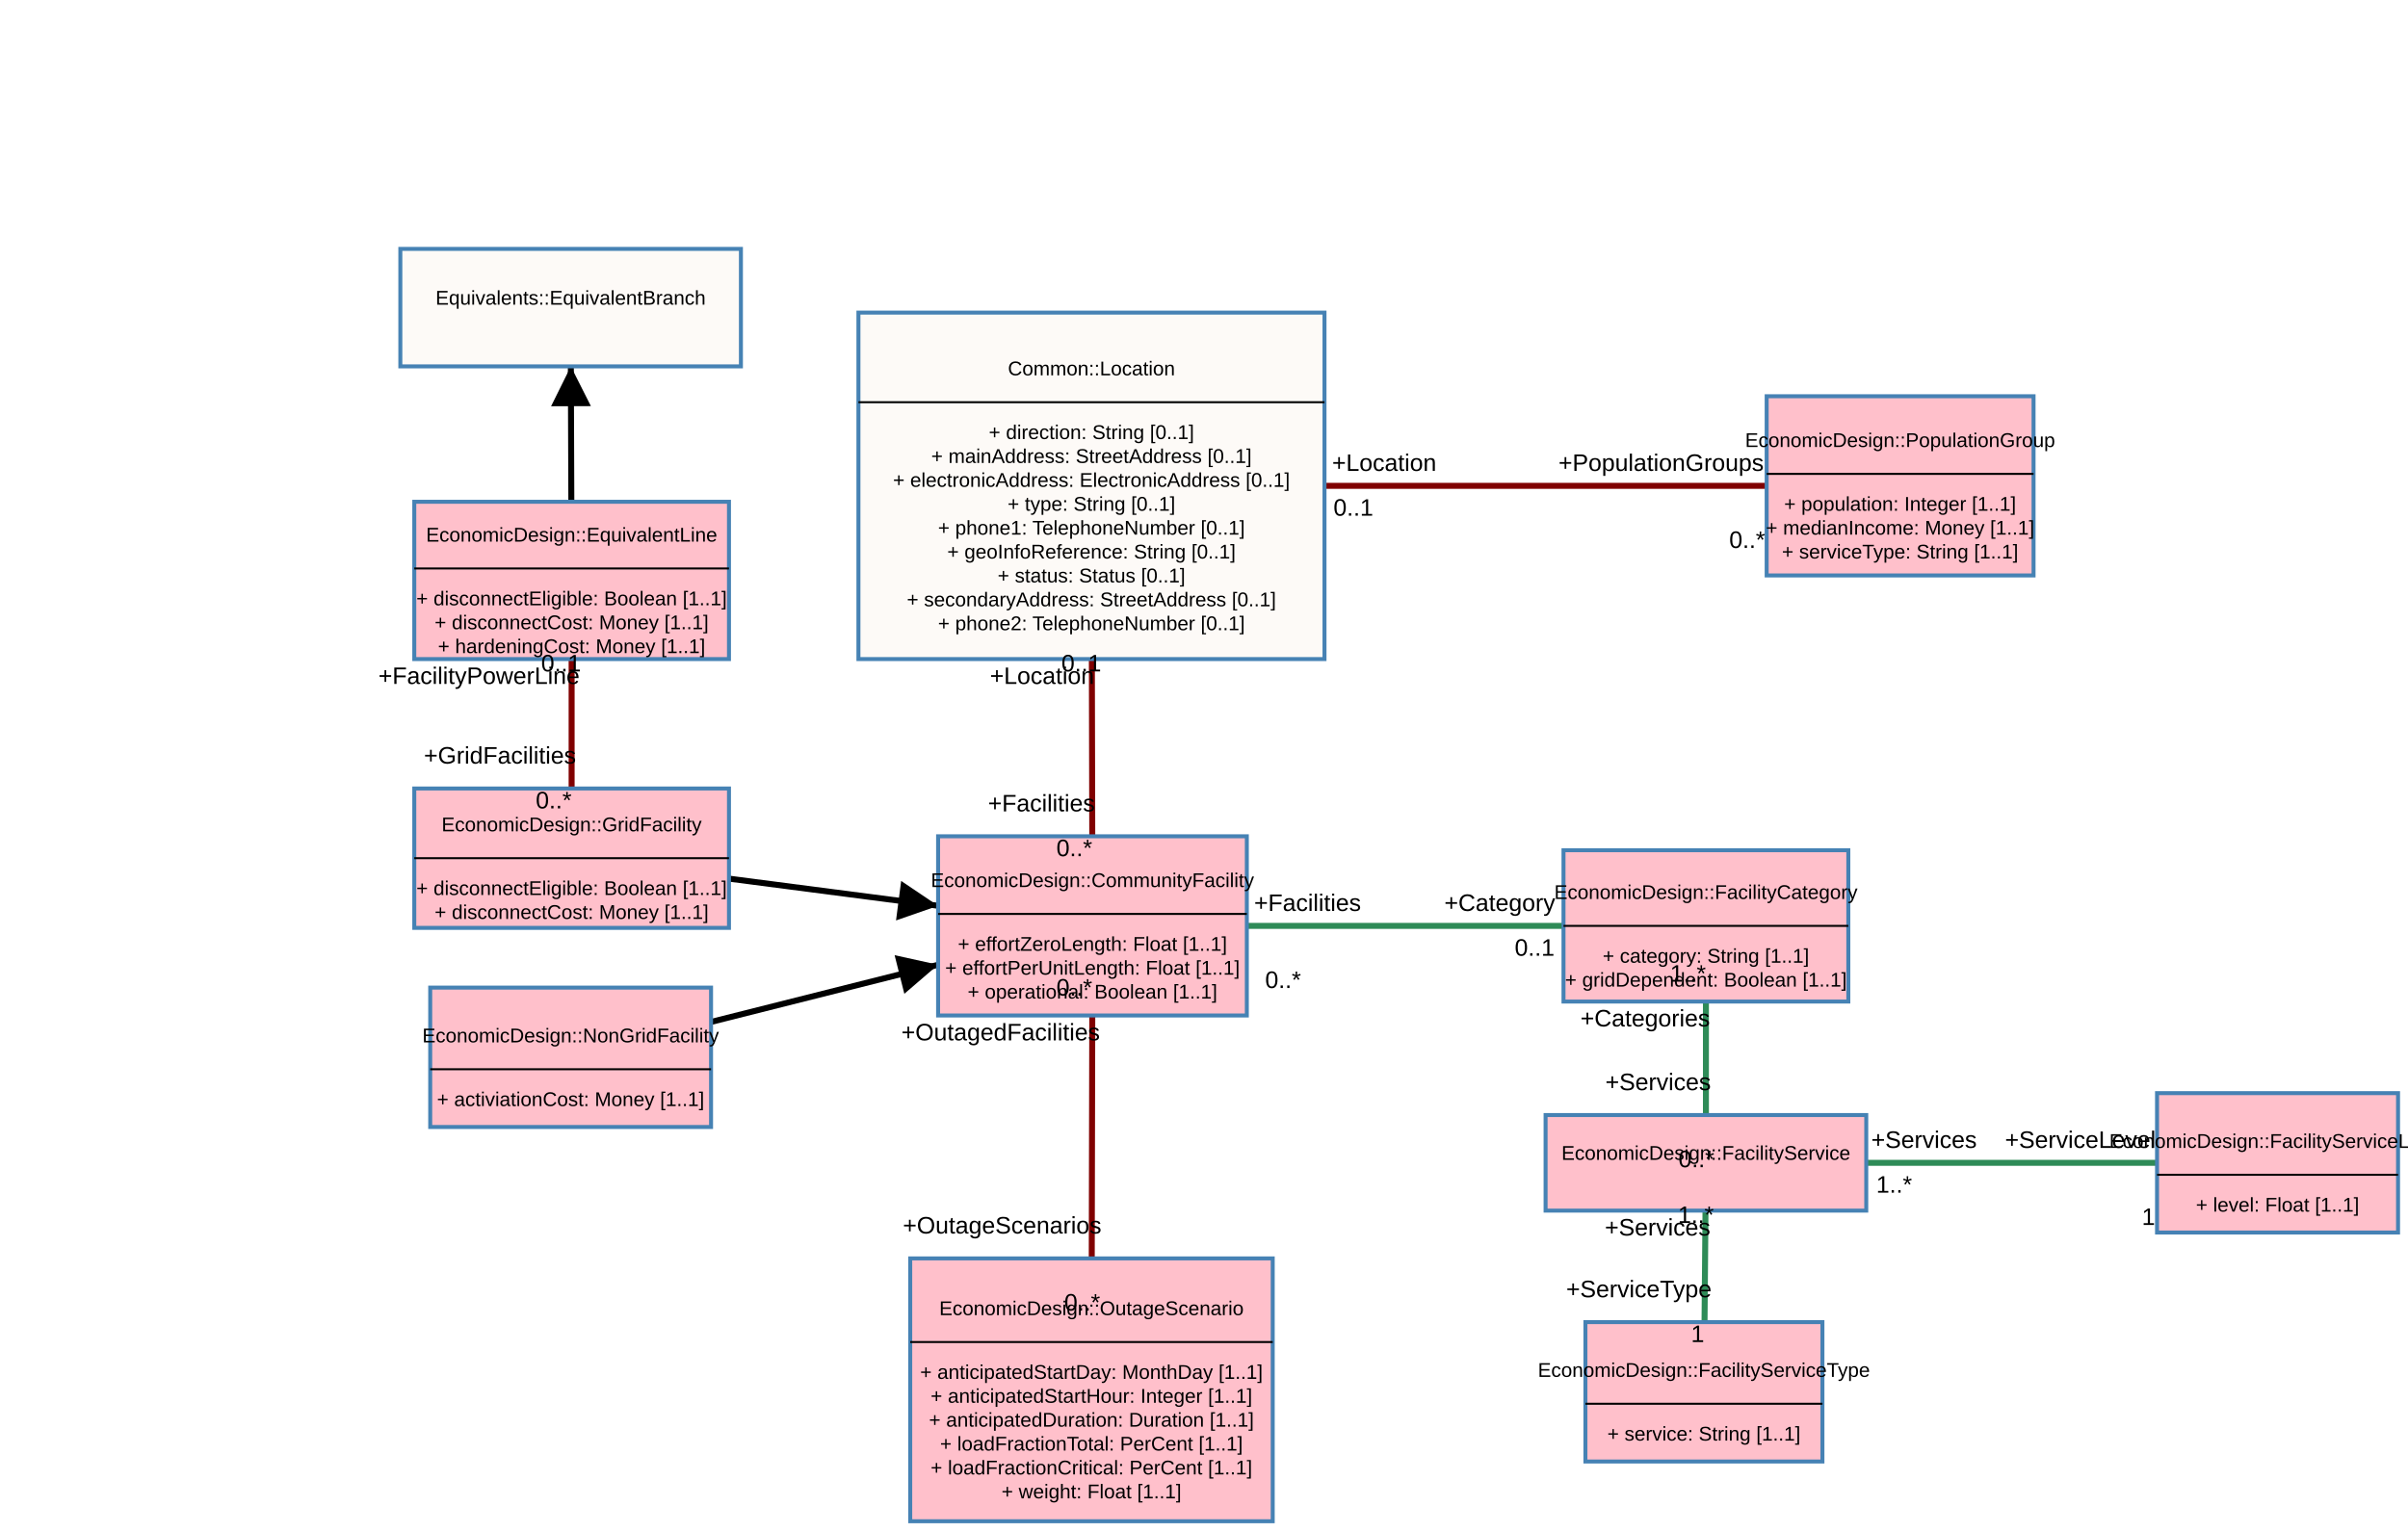
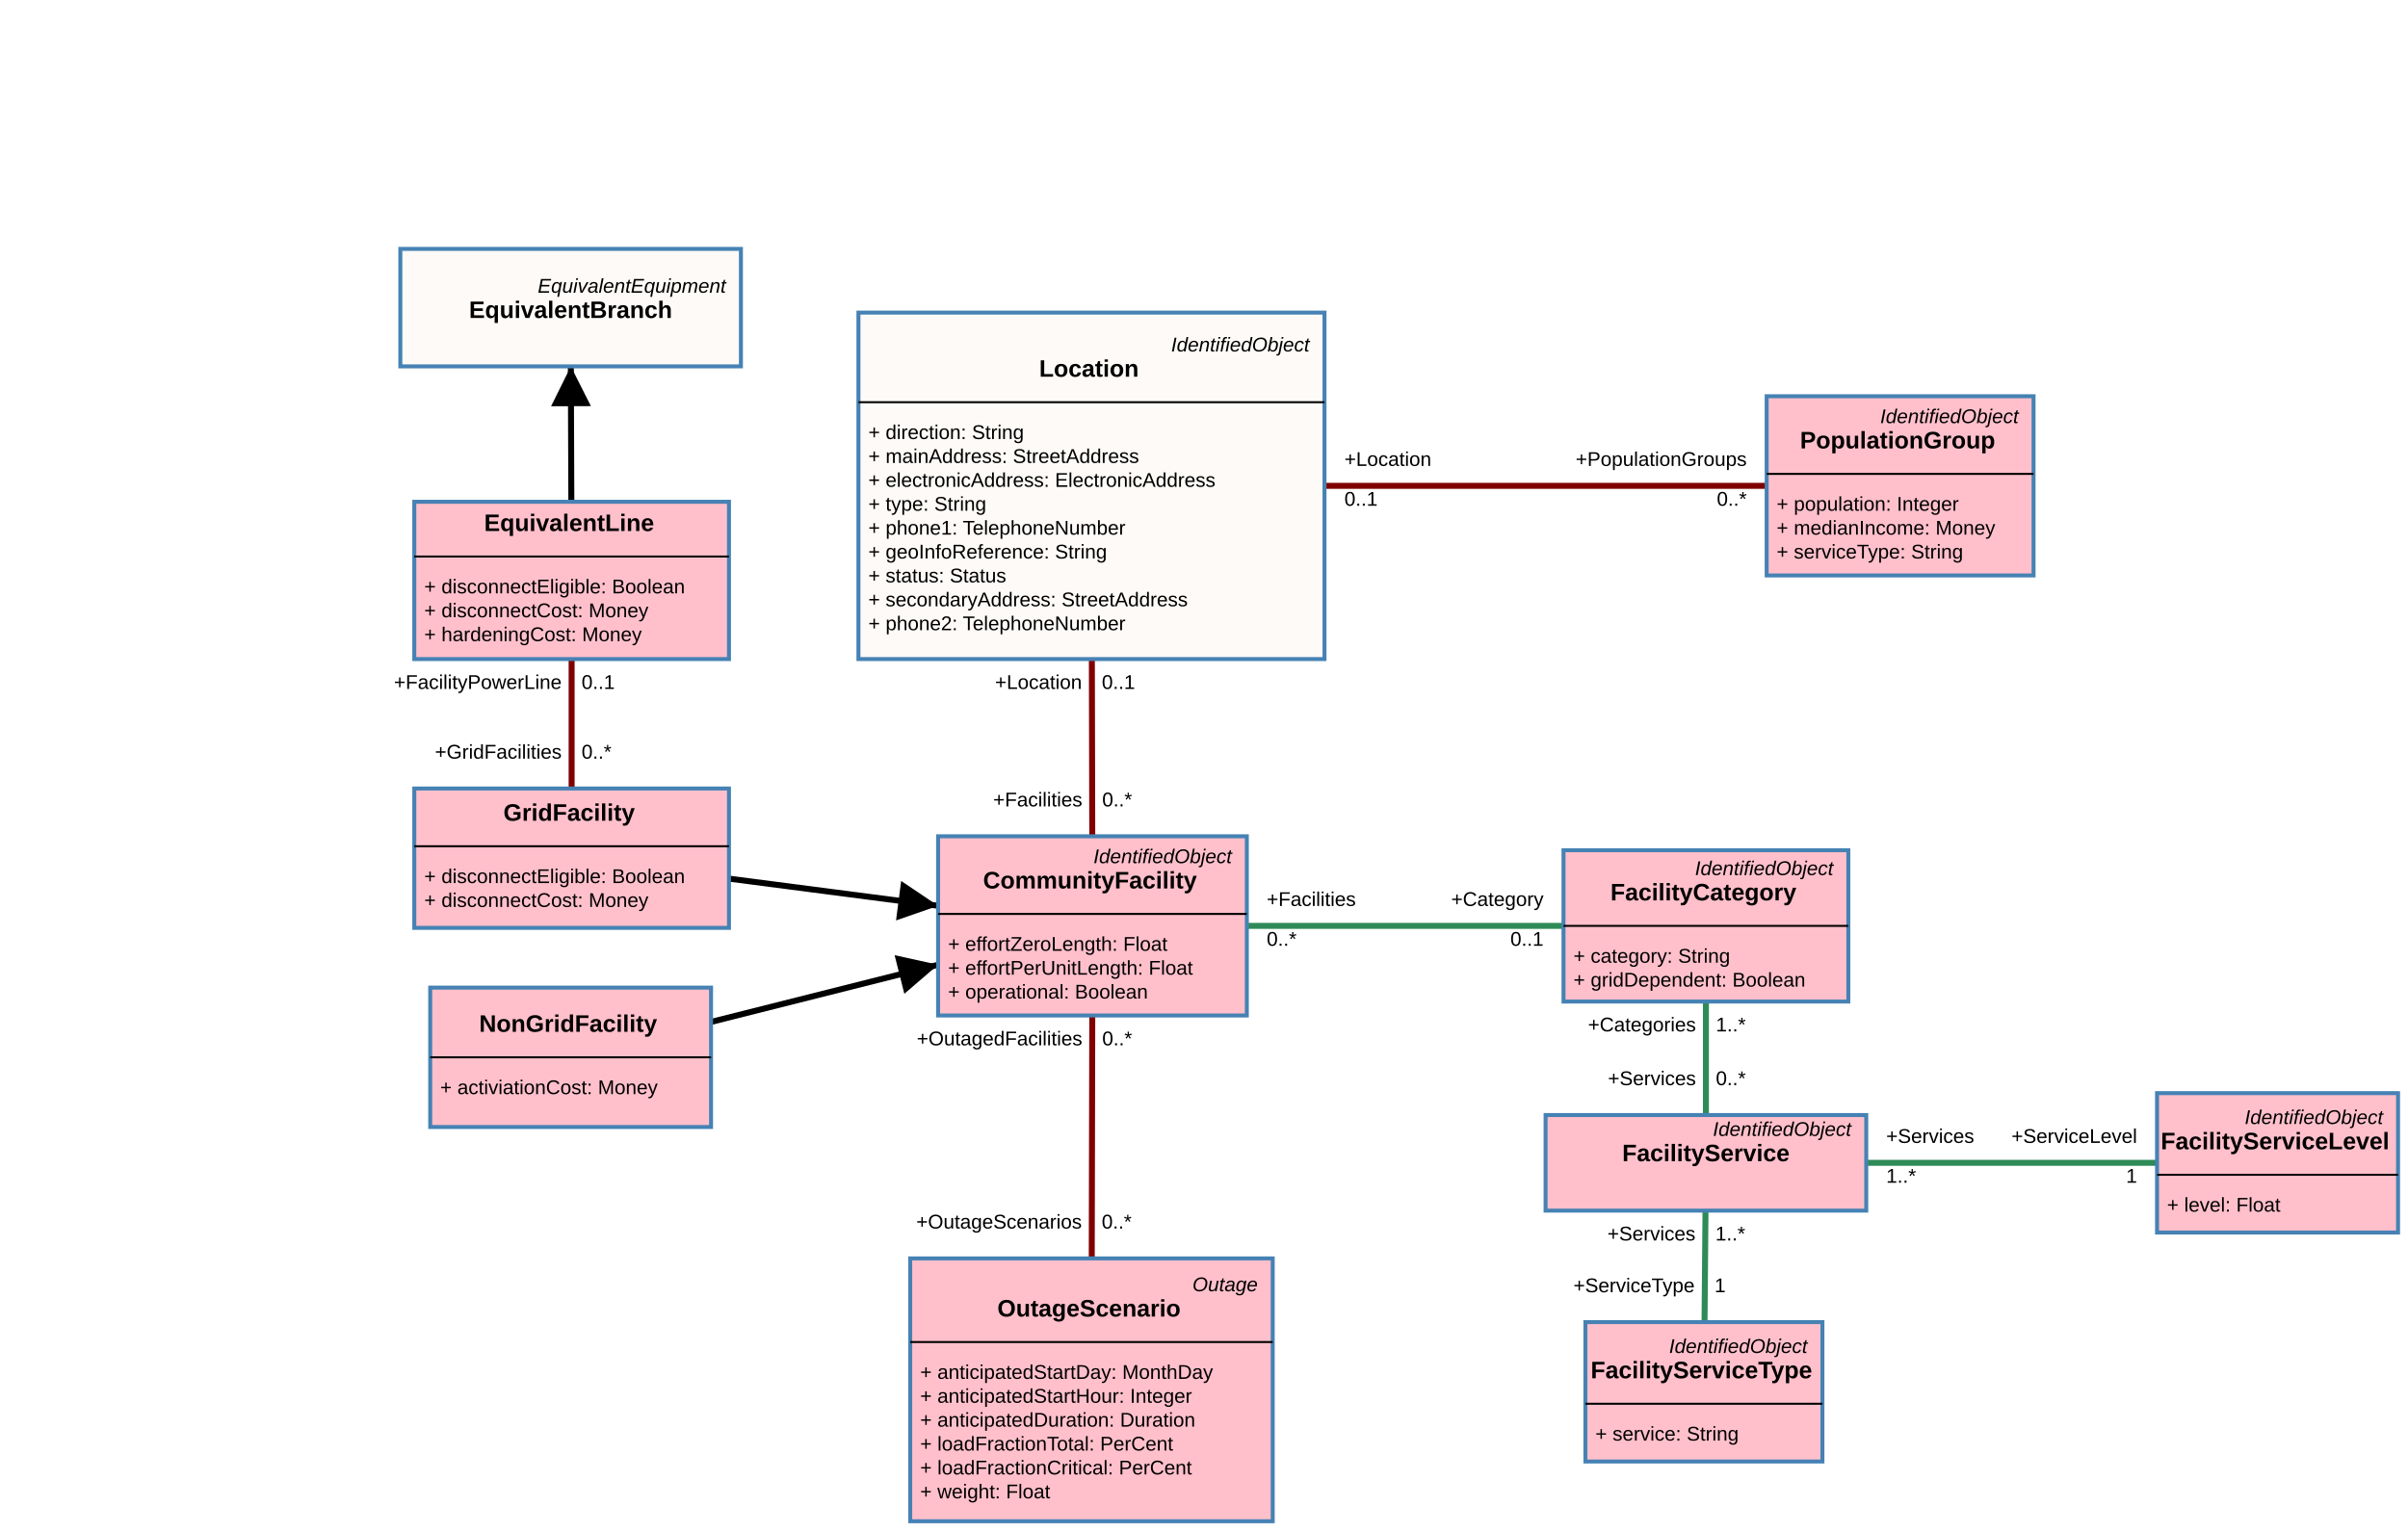
<svg xmlns="http://www.w3.org/2000/svg" width="1209" height="769">
  <g class="zoom-group">
    <defs>
      <marker id="arrowhead" viewBox="-0 -5 10 10" refX="5" refY="0" orient="auto" markerWidth="10" markerHeight="10" xoverflow="visible">
        <path d="M 0,-5 L 10 ,0 L 0,5" fill="black" style="stroke: none;" />
      </marker>
    </defs>
    <line class="link" x1="286.5" y1="531" x2="548.5" y2="465" stroke="#000000" stroke-width="3" marker-end="url(#arrowhead)" />
    <line class="link" x1="287" y1="431" x2="548.5" y2="465" stroke="#000000" stroke-width="3" marker-end="url(#arrowhead)" />
    <line class="link" x1="548" y1="244" x2="548.5" y2="465" stroke="#800000" stroke-width="3" />
    <line class="link" x1="954" y1="244" x2="548" y2="244" stroke="#800000" stroke-width="3" />
    <line class="link" x1="548.5" y1="465" x2="856.5" y2="465" stroke="#2e8b57" stroke-width="3" />
    <line class="link" x1="287" y1="291.5" x2="286.5" y2="154.5" stroke="#000000" stroke-width="3" marker-end="url(#arrowhead)" />
    <line class="link" x1="287" y1="291.5" x2="287" y2="431" stroke="#800000" stroke-width="3" />
    <line class="link" x1="548" y1="698" x2="548.5" y2="465" stroke="#800000" stroke-width="3" />
    <line class="link" x1="856.5" y1="584" x2="855.5" y2="699" stroke="#2e8b57" stroke-width="3" />
    <line class="link" x1="1143.5" y1="584" x2="856.5" y2="584" stroke="#2e8b57" stroke-width="3" />
    <line class="link" x1="856.5" y1="584" x2="856.5" y2="465" stroke="#2e8b57" stroke-width="3" />
    <line class="arrow" x2="461.303" y2="486.966" x1="286.5" y1="531" stroke="#000000" stroke-width="2" marker-end="url(#arrowhead)" />
    <line class="arrow" x2="461.083" y2="453.634" x1="287" y1="431" stroke="#000000" stroke-width="2" marker-end="url(#arrowhead)" />
    <line class="arrow" x2="286.644" y2="194" x1="287" y1="291.5" stroke="#000000" stroke-width="2" marker-end="url(#arrowhead)" />
    <g class="draggable" transform="translate(785, 427)">
      <rect class="box" width="143" height="76" style="fill: #ffc0cb; stroke: steelblue; stroke-width: 2px; cursor: move;" />
-       <text class="text" x="71.5" y="21" dy=".35em" text-anchor="middle" style="font-family: Arial, sans-serif; fill: black; font-size: 10px; pointer-events: none;">EconomicDesign::FacilityCategory</text>
+       <text x="0" y="0" text-anchor="start" font-size="10px">
+         <tspan x="138" y="9" dy=".35em" text-anchor="end" style="font-family: Arial, sans-serif; font-weight: 400; font-style: italic; fill: black; font-size: 10px; pointer-events: none;">IdentifiedObject</tspan>
+         <tspan x="71.5" y="21" dy=".35em" text-anchor="middle" style="font-family: Arial, sans-serif; font-weight: 700; font-style: normal; fill: black; font-size: 12px; pointer-events: none;">FacilityCategory</tspan>
+         <tspan x="5" y="53" dy=".35em" text-anchor="start" style="font-family: Arial, sans-serif; font-weight: 400; font-style: normal; fill: black; font-size: 10px; pointer-events: none;">+   category: String</tspan>
+         <tspan x="5" y="65" dy=".35em" text-anchor="start" style="font-family: Arial, sans-serif; font-weight: 400; font-style: normal; fill: black; font-size: 10px; pointer-events: none;">+   gridDependent: Boolean</tspan>
+       </text>
      <line x1="0" x2="143" y1="38" y2="38" stroke="black" stroke-width="1" />
-       <text class="text" x="71.5" y="53" dy=".35em" text-anchor="middle" style="font-family: Arial, sans-serif; fill: black; font-size: 10px; pointer-events: none;">+  category: String [1..1]</text>
-       <text class="text" x="71.5" y="65" dy=".35em" text-anchor="middle" style="font-family: Arial, sans-serif; fill: black; font-size: 10px; pointer-events: none;">+  gridDependent: Boolean [1..1]</text>
    </g>
    <g class="draggable" transform="translate(887, 199)">
      <rect class="box" width="134" height="90" style="fill: #ffc0cb; stroke: steelblue; stroke-width: 2px; cursor: move;" />
-       <text class="text" x="67" y="22" dy=".35em" text-anchor="middle" style="font-family: Arial, sans-serif; fill: black; font-size: 10px; pointer-events: none;">EconomicDesign::PopulationGroup</text>
+       <text x="0" y="0" text-anchor="start" font-size="10px">
+         <tspan x="129" y="10" dy=".35em" text-anchor="end" style="font-family: Arial, sans-serif; font-weight: 400; font-style: italic; fill: black; font-size: 10px; pointer-events: none;">IdentifiedObject</tspan>
+         <tspan x="67" y="22" dy=".35em" text-anchor="middle" style="font-family: Arial, sans-serif; font-weight: 700; font-style: normal; fill: black; font-size: 12px; pointer-events: none;">PopulationGroup</tspan>
+         <tspan x="5" y="54" dy=".35em" text-anchor="start" style="font-family: Arial, sans-serif; font-weight: 400; font-style: normal; fill: black; font-size: 10px; pointer-events: none;">+   population: Integer</tspan>
+         <tspan x="5" y="66" dy=".35em" text-anchor="start" style="font-family: Arial, sans-serif; font-weight: 400; font-style: normal; fill: black; font-size: 10px; pointer-events: none;">+   medianIncome: Money</tspan>
+         <tspan x="5" y="78" dy=".35em" text-anchor="start" style="font-family: Arial, sans-serif; font-weight: 400; font-style: normal; fill: black; font-size: 10px; pointer-events: none;">+   serviceType: String</tspan>
+       </text>
      <line x1="0" x2="134" y1="39" y2="39" stroke="black" stroke-width="1" />
-       <text class="text" x="67" y="54" dy=".35em" text-anchor="middle" style="font-family: Arial, sans-serif; fill: black; font-size: 10px; pointer-events: none;">+  population: Integer [1..1]</text>
-       <text class="text" x="67" y="66" dy=".35em" text-anchor="middle" style="font-family: Arial, sans-serif; fill: black; font-size: 10px; pointer-events: none;">+  medianIncome: Money [1..1]</text>
-       <text class="text" x="67" y="78" dy=".35em" text-anchor="middle" style="font-family: Arial, sans-serif; fill: black; font-size: 10px; pointer-events: none;">+  serviceType: String [1..1]</text>
    </g>
    <g class="draggable" transform="translate(1083, 549)">
      <rect class="box" width="121" height="70" style="fill: #ffc0cb; stroke: steelblue; stroke-width: 2px; cursor: move;" />
-       <text class="text" x="60.5" y="24" dy=".35em" text-anchor="middle" style="font-family: Arial, sans-serif; fill: black; font-size: 10px; pointer-events: none;">EconomicDesign::FacilityServiceLevel</text>
+       <text x="0" y="0" text-anchor="start" font-size="10px">
+         <tspan x="116" y="12" dy=".35em" text-anchor="end" style="font-family: Arial, sans-serif; font-weight: 400; font-style: italic; fill: black; font-size: 10px; pointer-events: none;">IdentifiedObject</tspan>
+         <tspan x="60.5" y="24" dy=".35em" text-anchor="middle" style="font-family: Arial, sans-serif; font-weight: 700; font-style: normal; fill: black; font-size: 12px; pointer-events: none;">FacilityServiceLevel</tspan>
+         <tspan x="5" y="56" dy=".35em" text-anchor="start" style="font-family: Arial, sans-serif; font-weight: 400; font-style: normal; fill: black; font-size: 10px; pointer-events: none;">+   level: Float</tspan>
+       </text>
      <line x1="0" x2="121" y1="41" y2="41" stroke="black" stroke-width="1" />
-       <text class="text" x="60.5" y="56" dy=".35em" text-anchor="middle" style="font-family: Arial, sans-serif; fill: black; font-size: 10px; pointer-events: none;">+  level: Float [1..1]</text>
    </g>
    <g class="draggable" transform="translate(776, 560)">
      <rect class="box" width="161" height="48" style="fill: #ffc0cb; stroke: steelblue; stroke-width: 2px; cursor: move;" />
-       <text class="text" x="80.5" y="19" dy=".35em" text-anchor="middle" style="font-family: Arial, sans-serif; fill: black; font-size: 10px; pointer-events: none;">EconomicDesign::FacilityService</text>
+       <text x="0" y="0" text-anchor="start" font-size="10px">
+         <tspan x="156" y="7" dy=".35em" text-anchor="end" style="font-family: Arial, sans-serif; font-weight: 400; font-style: italic; fill: black; font-size: 10px; pointer-events: none;">IdentifiedObject</tspan>
+         <tspan x="80.5" y="19" dy=".35em" text-anchor="middle" style="font-family: Arial, sans-serif; font-weight: 700; font-style: normal; fill: black; font-size: 12px; pointer-events: none;">FacilityService</tspan>
+       </text>
    </g>
    <g class="draggable" transform="translate(216, 496)">
      <rect class="box" width="141" height="70" style="fill: #ffc0cb; stroke: steelblue; stroke-width: 2px; cursor: move;" />
-       <text class="text" x="70.5" y="24" dy=".35em" text-anchor="middle" style="font-family: Arial, sans-serif; fill: black; font-size: 10px; pointer-events: none;">EconomicDesign::NonGridFacility</text>
-       <line x1="0" x2="141" y1="41" y2="41" stroke="black" stroke-width="1" />
-       <text class="text" x="70.5" y="56" dy=".35em" text-anchor="middle" style="font-family: Arial, sans-serif; fill: black; font-size: 10px; pointer-events: none;">+  activiationCost: Money [1..1]</text>
+       <text x="0" y="0" text-anchor="start" font-size="10px">
+         <tspan x="70.5" y="18" dy=".35em" text-anchor="middle" style="font-family: Arial, sans-serif; font-weight: 700; font-style: normal; fill: black; font-size: 12px; pointer-events: none;">NonGridFacility</tspan>
+         <tspan x="5" y="50" dy=".35em" text-anchor="start" style="font-family: Arial, sans-serif; font-weight: 400; font-style: normal; fill: black; font-size: 10px; pointer-events: none;">+   activiationCost: Money</tspan>
+       </text>
+       <line x1="0" x2="141" y1="35" y2="35" stroke="black" stroke-width="1" />
    </g>
    <g class="draggable" transform="translate(208, 396)">
      <rect class="box" width="158" height="70" style="fill: #ffc0cb; stroke: steelblue; stroke-width: 2px; cursor: move;" />
-       <text class="text" x="79" y="18" dy=".35em" text-anchor="middle" style="font-family: Arial, sans-serif; fill: black; font-size: 10px; pointer-events: none;">EconomicDesign::GridFacility</text>
-       <line x1="0" x2="158" y1="35" y2="35" stroke="black" stroke-width="1" />
-       <text class="text" x="79" y="50" dy=".35em" text-anchor="middle" style="font-family: Arial, sans-serif; fill: black; font-size: 10px; pointer-events: none;">+  disconnectEligible: Boolean [1..1]</text>
-       <text class="text" x="79" y="62" dy=".35em" text-anchor="middle" style="font-family: Arial, sans-serif; fill: black; font-size: 10px; pointer-events: none;">+  disconnectCost: Money [1..1]</text>
+       <text x="0" y="0" text-anchor="start" font-size="10px">
+         <tspan x="79" y="12" dy=".35em" text-anchor="middle" style="font-family: Arial, sans-serif; font-weight: 700; font-style: normal; fill: black; font-size: 12px; pointer-events: none;">GridFacility</tspan>
+         <tspan x="5" y="44" dy=".35em" text-anchor="start" style="font-family: Arial, sans-serif; font-weight: 400; font-style: normal; fill: black; font-size: 10px; pointer-events: none;">+   disconnectEligible: Boolean</tspan>
+         <tspan x="5" y="56" dy=".35em" text-anchor="start" style="font-family: Arial, sans-serif; font-weight: 400; font-style: normal; fill: black; font-size: 10px; pointer-events: none;">+   disconnectCost: Money</tspan>
+       </text>
+       <line x1="0" x2="158" y1="29" y2="29" stroke="black" stroke-width="1" />
    </g>
    <g class="draggable" transform="translate(471, 420)">
      <rect class="box" width="155" height="90" style="fill: #ffc0cb; stroke: steelblue; stroke-width: 2px; cursor: move;" />
-       <text class="text" x="77.5" y="22" dy=".35em" text-anchor="middle" style="font-family: Arial, sans-serif; fill: black; font-size: 10px; pointer-events: none;">EconomicDesign::CommunityFacility</text>
+       <text x="0" y="0" text-anchor="start" font-size="10px">
+         <tspan x="150" y="10" dy=".35em" text-anchor="end" style="font-family: Arial, sans-serif; font-weight: 400; font-style: italic; fill: black; font-size: 10px; pointer-events: none;">IdentifiedObject</tspan>
+         <tspan x="77.5" y="22" dy=".35em" text-anchor="middle" style="font-family: Arial, sans-serif; font-weight: 700; font-style: normal; fill: black; font-size: 12px; pointer-events: none;">CommunityFacility</tspan>
+         <tspan x="5" y="54" dy=".35em" text-anchor="start" style="font-family: Arial, sans-serif; font-weight: 400; font-style: normal; fill: black; font-size: 10px; pointer-events: none;">+   effortZeroLength: Float</tspan>
+         <tspan x="5" y="66" dy=".35em" text-anchor="start" style="font-family: Arial, sans-serif; font-weight: 400; font-style: normal; fill: black; font-size: 10px; pointer-events: none;">+   effortPerUnitLength: Float</tspan>
+         <tspan x="5" y="78" dy=".35em" text-anchor="start" style="font-family: Arial, sans-serif; font-weight: 400; font-style: normal; fill: black; font-size: 10px; pointer-events: none;">+   operational: Boolean</tspan>
+       </text>
      <line x1="0" x2="155" y1="39" y2="39" stroke="black" stroke-width="1" />
-       <text class="text" x="77.5" y="54" dy=".35em" text-anchor="middle" style="font-family: Arial, sans-serif; fill: black; font-size: 10px; pointer-events: none;">+  effortZeroLength: Float [1..1]</text>
-       <text class="text" x="77.5" y="66" dy=".35em" text-anchor="middle" style="font-family: Arial, sans-serif; fill: black; font-size: 10px; pointer-events: none;">+  effortPerUnitLength: Float [1..1]</text>
-       <text class="text" x="77.5" y="78" dy=".35em" text-anchor="middle" style="font-family: Arial, sans-serif; fill: black; font-size: 10px; pointer-events: none;">+  operational: Boolean [1..1]</text>
    </g>
    <g class="draggable" transform="translate(431, 157)">
      <rect class="box" width="234" height="174" style="fill: #fdfaf7; stroke: steelblue; stroke-width: 2px; cursor: move;" />
-       <text class="text" x="117" y="28" dy=".35em" text-anchor="middle" style="font-family: Arial, sans-serif; fill: black; font-size: 10px; pointer-events: none;">Common::Location</text>
+       <text x="0" y="0" text-anchor="start" font-size="10px">
+         <tspan x="229" y="16" dy=".35em" text-anchor="end" style="font-family: Arial, sans-serif; font-weight: 400; font-style: italic; fill: black; font-size: 10px; pointer-events: none;">IdentifiedObject</tspan>
+         <tspan x="117" y="28" dy=".35em" text-anchor="middle" style="font-family: Arial, sans-serif; font-weight: 700; font-style: normal; fill: black; font-size: 12px; pointer-events: none;">Location</tspan>
+         <tspan x="5" y="60" dy=".35em" text-anchor="start" style="font-family: Arial, sans-serif; font-weight: 400; font-style: normal; fill: black; font-size: 10px; pointer-events: none;">+   direction: String</tspan>
+         <tspan x="5" y="72" dy=".35em" text-anchor="start" style="font-family: Arial, sans-serif; font-weight: 400; font-style: normal; fill: black; font-size: 10px; pointer-events: none;">+   mainAddress: StreetAddress</tspan>
+         <tspan x="5" y="84" dy=".35em" text-anchor="start" style="font-family: Arial, sans-serif; font-weight: 400; font-style: normal; fill: black; font-size: 10px; pointer-events: none;">+   electronicAddress: ElectronicAddress</tspan>
+         <tspan x="5" y="96" dy=".35em" text-anchor="start" style="font-family: Arial, sans-serif; font-weight: 400; font-style: normal; fill: black; font-size: 10px; pointer-events: none;">+   type: String</tspan>
+         <tspan x="5" y="108" dy=".35em" text-anchor="start" style="font-family: Arial, sans-serif; font-weight: 400; font-style: normal; fill: black; font-size: 10px; pointer-events: none;">+   phone1: TelephoneNumber</tspan>
+         <tspan x="5" y="120" dy=".35em" text-anchor="start" style="font-family: Arial, sans-serif; font-weight: 400; font-style: normal; fill: black; font-size: 10px; pointer-events: none;">+   geoInfoReference: String</tspan>
+         <tspan x="5" y="132" dy=".35em" text-anchor="start" style="font-family: Arial, sans-serif; font-weight: 400; font-style: normal; fill: black; font-size: 10px; pointer-events: none;">+   status: Status</tspan>
+         <tspan x="5" y="144" dy=".35em" text-anchor="start" style="font-family: Arial, sans-serif; font-weight: 400; font-style: normal; fill: black; font-size: 10px; pointer-events: none;">+   secondaryAddress: StreetAddress</tspan>
+         <tspan x="5" y="156" dy=".35em" text-anchor="start" style="font-family: Arial, sans-serif; font-weight: 400; font-style: normal; fill: black; font-size: 10px; pointer-events: none;">+   phone2: TelephoneNumber</tspan>
+       </text>
      <line x1="0" x2="234" y1="45" y2="45" stroke="black" stroke-width="1" />
-       <text class="text" x="117" y="60" dy=".35em" text-anchor="middle" style="font-family: Arial, sans-serif; fill: black; font-size: 10px; pointer-events: none;">+  direction: String [0..1]</text>
-       <text class="text" x="117" y="72" dy=".35em" text-anchor="middle" style="font-family: Arial, sans-serif; fill: black; font-size: 10px; pointer-events: none;">+  mainAddress: StreetAddress [0..1]</text>
-       <text class="text" x="117" y="84" dy=".35em" text-anchor="middle" style="font-family: Arial, sans-serif; fill: black; font-size: 10px; pointer-events: none;">+  electronicAddress: ElectronicAddress [0..1]</text>
-       <text class="text" x="117" y="96" dy=".35em" text-anchor="middle" style="font-family: Arial, sans-serif; fill: black; font-size: 10px; pointer-events: none;">+  type: String [0..1]</text>
-       <text class="text" x="117" y="108" dy=".35em" text-anchor="middle" style="font-family: Arial, sans-serif; fill: black; font-size: 10px; pointer-events: none;">+  phone1: TelephoneNumber [0..1]</text>
-       <text class="text" x="117" y="120" dy=".35em" text-anchor="middle" style="font-family: Arial, sans-serif; fill: black; font-size: 10px; pointer-events: none;">+  geoInfoReference: String [0..1]</text>
-       <text class="text" x="117" y="132" dy=".35em" text-anchor="middle" style="font-family: Arial, sans-serif; fill: black; font-size: 10px; pointer-events: none;">+  status: Status [0..1]</text>
-       <text class="text" x="117" y="144" dy=".35em" text-anchor="middle" style="font-family: Arial, sans-serif; fill: black; font-size: 10px; pointer-events: none;">+  secondaryAddress: StreetAddress [0..1]</text>
-       <text class="text" x="117" y="156" dy=".35em" text-anchor="middle" style="font-family: Arial, sans-serif; fill: black; font-size: 10px; pointer-events: none;">+  phone2: TelephoneNumber [0..1]</text>
    </g>
    <g class="draggable" transform="translate(201, 125)">
      <rect class="box" width="171" height="59" style="fill: #fdfaf7; stroke: steelblue; stroke-width: 2px; cursor: move;" />
-       <text class="text" x="85.5" y="24.5" dy=".35em" text-anchor="middle" style="font-family: Arial, sans-serif; fill: black; font-size: 10px; pointer-events: none;">Equivalents::EquivalentBranch</text>
+       <text x="0" y="0" text-anchor="start" font-size="10px">
+         <tspan x="166" y="18.5" dy=".35em" text-anchor="end" style="font-family: Arial, sans-serif; font-weight: 400; font-style: italic; fill: black; font-size: 10px; pointer-events: none;">EquivalentEquipment</tspan>
+         <tspan x="85.5" y="30.5" dy=".35em" text-anchor="middle" style="font-family: Arial, sans-serif; font-weight: 700; font-style: normal; fill: black; font-size: 12px; pointer-events: none;">EquivalentBranch</tspan>
+       </text>
    </g>
    <g class="draggable" transform="translate(208, 252)">
      <rect class="box" width="158" height="79" style="fill: #ffc0cb; stroke: steelblue; stroke-width: 2px; cursor: move;" />
-       <text class="text" x="79" y="16.5" dy=".35em" text-anchor="middle" style="font-family: Arial, sans-serif; fill: black; font-size: 10px; pointer-events: none;">EconomicDesign::EquivalentLine</text>
-       <line x1="0" x2="158" y1="33.5" y2="33.5" stroke="black" stroke-width="1" />
-       <text class="text" x="79" y="48.5" dy=".35em" text-anchor="middle" style="font-family: Arial, sans-serif; fill: black; font-size: 10px; pointer-events: none;">+  disconnectEligible: Boolean [1..1]</text>
-       <text class="text" x="79" y="60.5" dy=".35em" text-anchor="middle" style="font-family: Arial, sans-serif; fill: black; font-size: 10px; pointer-events: none;">+  disconnectCost: Money [1..1]</text>
-       <text class="text" x="79" y="72.5" dy=".35em" text-anchor="middle" style="font-family: Arial, sans-serif; fill: black; font-size: 10px; pointer-events: none;">+  hardeningCost: Money [1..1]</text>
+       <text x="0" y="0" text-anchor="start" font-size="10px">
+         <tspan x="79" y="10.5" dy=".35em" text-anchor="middle" style="font-family: Arial, sans-serif; font-weight: 700; font-style: normal; fill: black; font-size: 12px; pointer-events: none;">EquivalentLine</tspan>
+         <tspan x="5" y="42.5" dy=".35em" text-anchor="start" style="font-family: Arial, sans-serif; font-weight: 400; font-style: normal; fill: black; font-size: 10px; pointer-events: none;">+   disconnectEligible: Boolean</tspan>
+         <tspan x="5" y="54.5" dy=".35em" text-anchor="start" style="font-family: Arial, sans-serif; font-weight: 400; font-style: normal; fill: black; font-size: 10px; pointer-events: none;">+   disconnectCost: Money</tspan>
+         <tspan x="5" y="66.5" dy=".35em" text-anchor="start" style="font-family: Arial, sans-serif; font-weight: 400; font-style: normal; fill: black; font-size: 10px; pointer-events: none;">+   hardeningCost: Money</tspan>
+       </text>
+       <line x1="0" x2="158" y1="27.5" y2="27.5" stroke="black" stroke-width="1" />
    </g>
    <g class="draggable" transform="translate(457, 632)">
      <rect class="box" width="182" height="132" style="fill: #ffc0cb; stroke: steelblue; stroke-width: 2px; cursor: move;" />
-       <text class="text" x="91" y="25" dy=".35em" text-anchor="middle" style="font-family: Arial, sans-serif; fill: black; font-size: 10px; pointer-events: none;">EconomicDesign::OutageScenario</text>
+       <text x="0" y="0" text-anchor="start" font-size="10px">
+         <tspan x="177" y="13" dy=".35em" text-anchor="end" style="font-family: Arial, sans-serif; font-weight: 400; font-style: italic; fill: black; font-size: 10px; pointer-events: none;">Outage</tspan>
+         <tspan x="91" y="25" dy=".35em" text-anchor="middle" style="font-family: Arial, sans-serif; font-weight: 700; font-style: normal; fill: black; font-size: 12px; pointer-events: none;">OutageScenario</tspan>
+         <tspan x="5" y="57" dy=".35em" text-anchor="start" style="font-family: Arial, sans-serif; font-weight: 400; font-style: normal; fill: black; font-size: 10px; pointer-events: none;">+   anticipatedStartDay: MonthDay</tspan>
+         <tspan x="5" y="69" dy=".35em" text-anchor="start" style="font-family: Arial, sans-serif; font-weight: 400; font-style: normal; fill: black; font-size: 10px; pointer-events: none;">+   anticipatedStartHour: Integer</tspan>
+         <tspan x="5" y="81" dy=".35em" text-anchor="start" style="font-family: Arial, sans-serif; font-weight: 400; font-style: normal; fill: black; font-size: 10px; pointer-events: none;">+   anticipatedDuration: Duration</tspan>
+         <tspan x="5" y="93" dy=".35em" text-anchor="start" style="font-family: Arial, sans-serif; font-weight: 400; font-style: normal; fill: black; font-size: 10px; pointer-events: none;">+   loadFractionTotal: PerCent</tspan>
+         <tspan x="5" y="105" dy=".35em" text-anchor="start" style="font-family: Arial, sans-serif; font-weight: 400; font-style: normal; fill: black; font-size: 10px; pointer-events: none;">+   loadFractionCritical: PerCent</tspan>
+         <tspan x="5" y="117" dy=".35em" text-anchor="start" style="font-family: Arial, sans-serif; font-weight: 400; font-style: normal; fill: black; font-size: 10px; pointer-events: none;">+   weight: Float</tspan>
+       </text>
      <line x1="0" x2="182" y1="42" y2="42" stroke="black" stroke-width="1" />
-       <text class="text" x="91" y="57" dy=".35em" text-anchor="middle" style="font-family: Arial, sans-serif; fill: black; font-size: 10px; pointer-events: none;">+  anticipatedStartDay: MonthDay [1..1]</text>
-       <text class="text" x="91" y="69" dy=".35em" text-anchor="middle" style="font-family: Arial, sans-serif; fill: black; font-size: 10px; pointer-events: none;">+  anticipatedStartHour: Integer [1..1]</text>
-       <text class="text" x="91" y="81" dy=".35em" text-anchor="middle" style="font-family: Arial, sans-serif; fill: black; font-size: 10px; pointer-events: none;">+  anticipatedDuration: Duration [1..1]</text>
-       <text class="text" x="91" y="93" dy=".35em" text-anchor="middle" style="font-family: Arial, sans-serif; fill: black; font-size: 10px; pointer-events: none;">+  loadFractionTotal: PerCent [1..1]</text>
-       <text class="text" x="91" y="105" dy=".35em" text-anchor="middle" style="font-family: Arial, sans-serif; fill: black; font-size: 10px; pointer-events: none;">+  loadFractionCritical: PerCent [1..1]</text>
-       <text class="text" x="91" y="117" dy=".35em" text-anchor="middle" style="font-family: Arial, sans-serif; fill: black; font-size: 10px; pointer-events: none;">+  weight: Float [1..1]</text>
    </g>
    <g class="draggable" transform="translate(796, 664)">
      <rect class="box" width="119" height="70" style="fill: #ffc0cb; stroke: steelblue; stroke-width: 2px; cursor: move;" />
-       <text class="text" x="59.5" y="24" dy=".35em" text-anchor="middle" style="font-family: Arial, sans-serif; fill: black; font-size: 10px; pointer-events: none;">EconomicDesign::FacilityServiceType</text>
+       <text x="0" y="0" text-anchor="start" font-size="10px">
+         <tspan x="114" y="12" dy=".35em" text-anchor="end" style="font-family: Arial, sans-serif; font-weight: 400; font-style: italic; fill: black; font-size: 10px; pointer-events: none;">IdentifiedObject</tspan>
+         <tspan x="59.5" y="24" dy=".35em" text-anchor="middle" style="font-family: Arial, sans-serif; font-weight: 700; font-style: normal; fill: black; font-size: 12px; pointer-events: none;">FacilityServiceType</tspan>
+         <tspan x="5" y="56" dy=".35em" text-anchor="start" style="font-family: Arial, sans-serif; font-weight: 400; font-style: normal; fill: black; font-size: 10px; pointer-events: none;">+   service: String</tspan>
+       </text>
      <line x1="0" x2="119" y1="41" y2="41" stroke="black" stroke-width="1" />
-       <text class="text" x="59.5" y="56" dy=".35em" text-anchor="middle" style="font-family: Arial, sans-serif; fill: black; font-size: 10px; pointer-events: none;">+  service: String [1..1]</text>
    </g>
-     <text class="link-text-start-top" x="361.849" y="512.019" text-anchor="middle" style="font-family: Arial, sans-serif; font-size: 12px; fill: black;" />
-     <text class="link-text-start-top" x="370.958" y="441.916" text-anchor="middle" style="font-family: Arial, sans-serif; font-size: 12px; fill: black;" />
-     <text class="link-text-start-top" x="523.208" y="343.5" text-anchor="middle" style="font-family: Arial, sans-serif; font-size: 12px; fill: black;">+Location</text>
-     <text class="link-text-start-top" x="834" y="236.5" text-anchor="middle" style="font-family: Arial, sans-serif; font-size: 12px; fill: black;">+PopulationGroups</text>
-     <text class="link-text-start-top" x="656.5" y="457.5" text-anchor="middle" style="font-family: Arial, sans-serif; font-size: 12px; fill: black;">+Facilities</text>
-     <text class="link-text-start-top" x="286.838" y="247" text-anchor="middle" style="font-family: Arial, sans-serif; font-size: 12px; fill: black;" />
-     <text class="link-text-start-top" x="240.5" y="343.5" text-anchor="middle" style="font-family: Arial, sans-serif; font-size: 12px; fill: black;">+FacilityPowerLine</text>
-     <text class="link-text-start-top" x="503.152" y="619.5" text-anchor="middle" style="font-family: Arial, sans-serif; font-size: 12px; fill: black;">+OutageScenarios</text>
-     <text class="link-text-start-top" x="832.248" y="620.5" text-anchor="middle" style="font-family: Arial, sans-serif; font-size: 12px; fill: black;">+Services</text>
-     <text class="link-text-start-top" x="1044.5" y="576.5" text-anchor="middle" style="font-family: Arial, sans-serif; font-size: 12px; fill: black;">+ServiceLevel</text>
-     <text class="link-text-start-top" x="832.5" y="547.5" text-anchor="middle" style="font-family: Arial, sans-serif; font-size: 12px; fill: black;">+Services</text>
-     <text class="link-text-start-btm" x="361.849" y="512.019" dx="0.35em" dy="1.35em" text-anchor="middle" style="font-family: Arial, sans-serif; font-size: 12px; fill: black;" />
-     <text class="link-text-start-btm" x="370.958" y="441.916" dx="0.35em" dy="1.35em" text-anchor="middle" style="font-family: Arial, sans-serif; font-size: 12px; fill: black;" />
-     <text class="link-text-start-btm" x="538.708" y="321" dx="0.35em" dy="1.35em" text-anchor="middle" style="font-family: Arial, sans-serif; font-size: 12px; fill: black;">0..1</text>
-     <text class="link-text-start-btm" x="873" y="259" dx="0.35em" dy="1.35em" text-anchor="middle" style="font-family: Arial, sans-serif; font-size: 12px; fill: black;">0..*</text>
-     <text class="link-text-start-btm" x="640" y="480" dx="0.35em" dy="1.35em" text-anchor="middle" style="font-family: Arial, sans-serif; font-size: 12px; fill: black;">0..*</text>
-     <text class="link-text-start-btm" x="286.838" y="247" dx="0.35em" dy="1.35em" text-anchor="middle" style="font-family: Arial, sans-serif; font-size: 12px; fill: black;" />
-     <text class="link-text-start-btm" x="277.5" y="321" dx="0.35em" dy="1.35em" text-anchor="middle" style="font-family: Arial, sans-serif; font-size: 12px; fill: black;">0..1</text>
-     <text class="link-text-start-btm" x="539.152" y="642" dx="0.35em" dy="1.35em" text-anchor="middle" style="font-family: Arial, sans-serif; font-size: 12px; fill: black;">0..*</text>
-     <text class="link-text-start-btm" x="847.248" y="598" dx="0.35em" dy="1.35em" text-anchor="middle" style="font-family: Arial, sans-serif; font-size: 12px; fill: black;">1..*</text>
-     <text class="link-text-start-btm" x="1074.5" y="599" dx="0.35em" dy="1.35em" text-anchor="middle" style="font-family: Arial, sans-serif; font-size: 12px; fill: black;">1</text>
-     <text class="link-text-start-btm" x="847.5" y="570" dx="0.35em" dy="1.35em" text-anchor="middle" style="font-family: Arial, sans-serif; font-size: 12px; fill: black;">0..*</text>
-     <text class="link-text-end-top" x="466.151" y="485.744" text-anchor="middle" style="font-family: Arial, sans-serif; font-size: 12px; fill: black;" />
-     <text class="link-text-end-top" x="466.042" y="454.279" text-anchor="middle" style="font-family: Arial, sans-serif; font-size: 12px; fill: black;" />
-     <text class="link-text-end-top" x="522.887" y="407.5" text-anchor="middle" style="font-family: Arial, sans-serif; font-size: 12px; fill: black;">+Facilities</text>
-     <text class="link-text-end-top" x="695" y="236.5" text-anchor="middle" style="font-family: Arial, sans-serif; font-size: 12px; fill: black;">+Location</text>
-     <text class="link-text-end-top" x="753" y="457.5" text-anchor="middle" style="font-family: Arial, sans-serif; font-size: 12px; fill: black;">+Category</text>
-     <text class="link-text-end-top" x="286.626" y="189" text-anchor="middle" style="font-family: Arial, sans-serif; font-size: 12px; fill: black;" />
-     <text class="link-text-end-top" x="251" y="383.5" text-anchor="middle" style="font-family: Arial, sans-serif; font-size: 12px; fill: black;">+GridFacilities</text>
-     <text class="link-text-end-top" x="502.393" y="522.5" text-anchor="middle" style="font-family: Arial, sans-serif; font-size: 12px; fill: black;">+OutagedFacilities</text>
-     <text class="link-text-end-top" x="822.848" y="651.5" text-anchor="middle" style="font-family: Arial, sans-serif; font-size: 12px; fill: black;">+ServiceType</text>
-     <text class="link-text-end-top" x="966" y="576.5" text-anchor="middle" style="font-family: Arial, sans-serif; font-size: 12px; fill: black;">+Services</text>
-     <text class="link-text-end-top" x="826" y="515.5" text-anchor="middle" style="font-family: Arial, sans-serif; font-size: 12px; fill: black;">+Categories</text>
-     <text class="link-text-end-btm" x="466.151" y="485.744" text-anchor="middle" style="font-family: Arial, sans-serif; font-size: 12px; fill: black;" />
-     <text class="link-text-end-btm" x="466.042" y="454.279" text-anchor="middle" style="font-family: Arial, sans-serif; font-size: 12px; fill: black;" />
-     <text class="link-text-end-btm" x="539.387" y="430" text-anchor="middle" style="font-family: Arial, sans-serif; font-size: 12px; fill: black;">0..*</text>
-     <text class="link-text-end-btm" x="679.5" y="259" text-anchor="middle" style="font-family: Arial, sans-serif; font-size: 12px; fill: black;">0..1</text>
-     <text class="link-text-end-btm" x="770.5" y="480" text-anchor="middle" style="font-family: Arial, sans-serif; font-size: 12px; fill: black;">0..1</text>
-     <text class="link-text-end-btm" x="286.626" y="189" text-anchor="middle" style="font-family: Arial, sans-serif; font-size: 12px; fill: black;" />
-     <text class="link-text-end-btm" x="278" y="406" text-anchor="middle" style="font-family: Arial, sans-serif; font-size: 12px; fill: black;">0..*</text>
-     <text class="link-text-end-btm" x="539.393" y="500" text-anchor="middle" style="font-family: Arial, sans-serif; font-size: 12px; fill: black;">0..*</text>
-     <text class="link-text-end-btm" x="852.348" y="674" text-anchor="middle" style="font-family: Arial, sans-serif; font-size: 12px; fill: black;">1</text>
-     <text class="link-text-end-btm" x="951" y="599" text-anchor="middle" style="font-family: Arial, sans-serif; font-size: 12px; fill: black;">1..*</text>
-     <text class="link-text-end-btm" x="847.5" y="493" text-anchor="middle" style="font-family: Arial, sans-serif; font-size: 12px; fill: black;">1..*</text>
+     <text class="link-text-start-top" x="366.849" y="512.019" text-anchor="start" dy="-1em" style="font-family: Arial, sans-serif; font-size: 10px; fill: black;" />
+     <text class="link-text-start-top" x="375.958" y="441.916" text-anchor="start" dy="-1em" style="font-family: Arial, sans-serif; font-size: 10px; fill: black;" />
+     <text class="link-text-start-top" x="543.208" y="336" text-anchor="end" dy="1em" style="font-family: Arial, sans-serif; font-size: 10px; fill: black;">+Location</text>
+     <text class="link-text-start-top" x="877" y="244" text-anchor="end" dy="-1em" style="font-family: Arial, sans-serif; font-size: 10px; fill: black;">+PopulationGroups</text>
+     <text class="link-text-start-top" x="636" y="465" text-anchor="start" dy="-1em" style="font-family: Arial, sans-serif; font-size: 10px; fill: black;">+Facilities</text>
+     <text class="link-text-start-top" x="281.838" y="247" text-anchor="end" dy="-1em" style="font-family: Arial, sans-serif; font-size: 10px; fill: black;" />
+     <text class="link-text-start-top" x="282" y="336" text-anchor="end" dy="1em" style="font-family: Arial, sans-serif; font-size: 10px; fill: black;">+FacilityPowerLine</text>
+     <text class="link-text-start-top" x="543.152" y="627" text-anchor="end" dy="-1em" style="font-family: Arial, sans-serif; font-size: 10px; fill: black;">+OutageScenarios</text>
+     <text class="link-text-start-top" x="851.248" y="613" text-anchor="end" dy="1em" style="font-family: Arial, sans-serif; font-size: 10px; fill: black;">+Services</text>
+     <text class="link-text-start-top" x="1073" y="584" text-anchor="end" dy="-1em" style="font-family: Arial, sans-serif; font-size: 10px; fill: black;">+ServiceLevel</text>
+     <text class="link-text-start-top" x="851.5" y="555" text-anchor="end" dy="-1em" style="font-family: Arial, sans-serif; font-size: 10px; fill: black;">+Services</text>
+     <text class="link-text-start-btm" x="366.849" y="512.019" dy="1em" text-anchor="start" style="font-family: Arial, sans-serif; font-size: 10px; fill: black;" />
+     <text class="link-text-start-btm" x="375.958" y="441.916" dy="1em" text-anchor="start" style="font-family: Arial, sans-serif; font-size: 10px; fill: black;" />
+     <text class="link-text-start-btm" x="553.208" y="336" dy="1em" text-anchor="start" style="font-family: Arial, sans-serif; font-size: 10px; fill: black;">0..1</text>
+     <text class="link-text-start-btm" x="877" y="244" dy="1em" text-anchor="end" style="font-family: Arial, sans-serif; font-size: 10px; fill: black;">0..*</text>
+     <text class="link-text-start-btm" x="636" y="465" dy="1em" text-anchor="start" style="font-family: Arial, sans-serif; font-size: 10px; fill: black;">0..*</text>
+     <text class="link-text-start-btm" x="291.838" y="247" dy="-1em" text-anchor="start" style="font-family: Arial, sans-serif; font-size: 10px; fill: black;" />
+     <text class="link-text-start-btm" x="292" y="336" dy="1em" text-anchor="start" style="font-family: Arial, sans-serif; font-size: 10px; fill: black;">0..1</text>
+     <text class="link-text-start-btm" x="553.152" y="627" dy="-1em" text-anchor="start" style="font-family: Arial, sans-serif; font-size: 10px; fill: black;">0..*</text>
+     <text class="link-text-start-btm" x="861.248" y="613" dy="1em" text-anchor="start" style="font-family: Arial, sans-serif; font-size: 10px; fill: black;">1..*</text>
+     <text class="link-text-start-btm" x="1073" y="584" dy="1em" text-anchor="end" style="font-family: Arial, sans-serif; font-size: 10px; fill: black;">1</text>
+     <text class="link-text-start-btm" x="861.5" y="555" dy="-1em" text-anchor="start" style="font-family: Arial, sans-serif; font-size: 10px; fill: black;">0..*</text>
+     <text class="link-text-end-top" x="461.151" y="485.744" dy="-1em" text-anchor="end" style="font-family: Arial, sans-serif; font-size: 10px; fill: black;" />
+     <text class="link-text-end-top" x="461.042" y="454.279" dy="-1em" text-anchor="end" style="font-family: Arial, sans-serif; font-size: 10px; fill: black;" />
+     <text class="link-text-end-top" x="543.387" y="415" dy="-1em" text-anchor="end" style="font-family: Arial, sans-serif; font-size: 10px; fill: black;">+Facilities</text>
+     <text class="link-text-end-top" x="675" y="244" dy="-1em" text-anchor="start" style="font-family: Arial, sans-serif; font-size: 10px; fill: black;">+Location</text>
+     <text class="link-text-end-top" x="775" y="465" dy="-1em" text-anchor="end" style="font-family: Arial, sans-serif; font-size: 10px; fill: black;">+Category</text>
+     <text class="link-text-end-top" x="281.626" y="189" dy="1em" text-anchor="end" style="font-family: Arial, sans-serif; font-size: 10px; fill: black;" />
+     <text class="link-text-end-top" x="282" y="391" dy="-1em" text-anchor="end" style="font-family: Arial, sans-serif; font-size: 10px; fill: black;">+GridFacilities</text>
+     <text class="link-text-end-top" x="543.393" y="515" dy="1em" text-anchor="end" style="font-family: Arial, sans-serif; font-size: 10px; fill: black;">+OutagedFacilities</text>
+     <text class="link-text-end-top" x="850.848" y="659" dy="-1em" text-anchor="end" style="font-family: Arial, sans-serif; font-size: 10px; fill: black;">+ServiceType</text>
+     <text class="link-text-end-top" x="947" y="584" dy="-1em" text-anchor="start" style="font-family: Arial, sans-serif; font-size: 10px; fill: black;">+Services</text>
+     <text class="link-text-end-top" x="851.5" y="508" dy="1em" text-anchor="end" style="font-family: Arial, sans-serif; font-size: 10px; fill: black;">+Categories</text>
+     <text class="link-text-end-btm" x="461.151" y="485.744" dy="1em" text-anchor="end" style="font-family: Arial, sans-serif; font-size: 10px; fill: black;" />
+     <text class="link-text-end-btm" x="461.042" y="454.279" dy="1em" text-anchor="end" style="font-family: Arial, sans-serif; font-size: 10px; fill: black;" />
+     <text class="link-text-end-btm" x="553.387" y="415" dy="-1em" text-anchor="start" style="font-family: Arial, sans-serif; font-size: 10px; fill: black;">0..*</text>
+     <text class="link-text-end-btm" x="675" y="244" dy="1em" text-anchor="start" style="font-family: Arial, sans-serif; font-size: 10px; fill: black;">0..1</text>
+     <text class="link-text-end-btm" x="775" y="465" dy="1em" text-anchor="end" style="font-family: Arial, sans-serif; font-size: 10px; fill: black;">0..1</text>
+     <text class="link-text-end-btm" x="291.626" y="189" dy="1em" text-anchor="start" style="font-family: Arial, sans-serif; font-size: 10px; fill: black;" />
+     <text class="link-text-end-btm" x="292" y="391" dy="-1em" text-anchor="start" style="font-family: Arial, sans-serif; font-size: 10px; fill: black;">0..*</text>
+     <text class="link-text-end-btm" x="553.393" y="515" dy="1em" text-anchor="start" style="font-family: Arial, sans-serif; font-size: 10px; fill: black;">0..*</text>
+     <text class="link-text-end-btm" x="860.848" y="659" dy="-1em" text-anchor="start" style="font-family: Arial, sans-serif; font-size: 10px; fill: black;">1</text>
+     <text class="link-text-end-btm" x="947" y="584" dy="1em" text-anchor="start" style="font-family: Arial, sans-serif; font-size: 10px; fill: black;">1..*</text>
+     <text class="link-text-end-btm" x="861.5" y="508" dy="1em" text-anchor="start" style="font-family: Arial, sans-serif; font-size: 10px; fill: black;">1..*</text>
  </g>
</svg>
